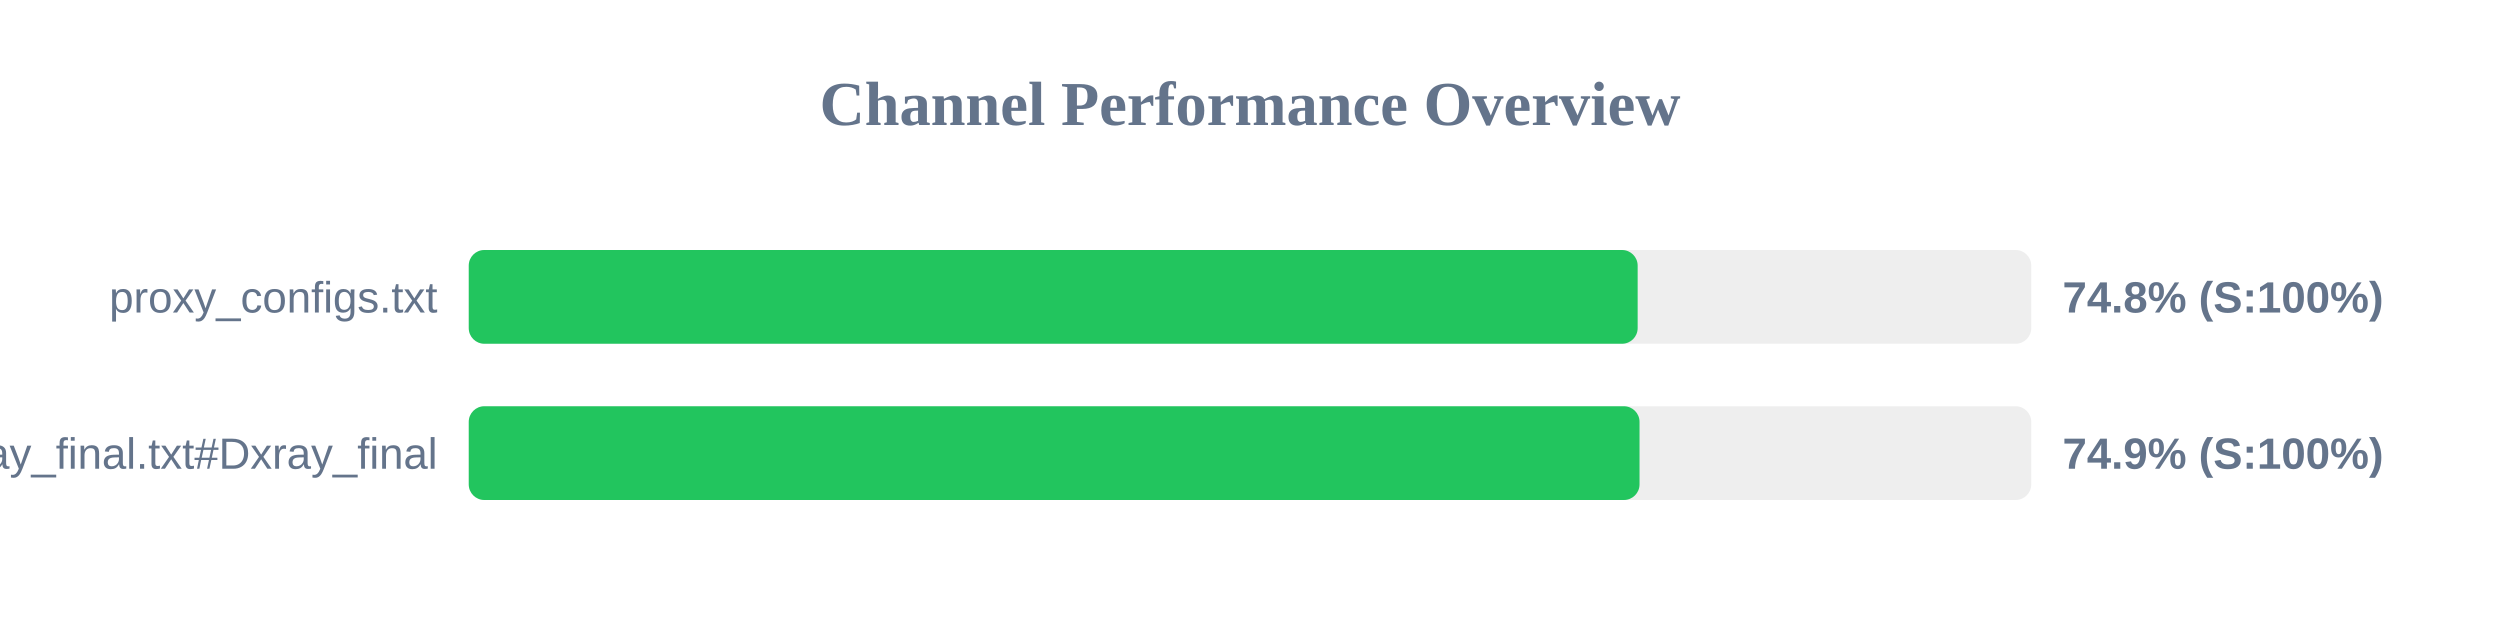
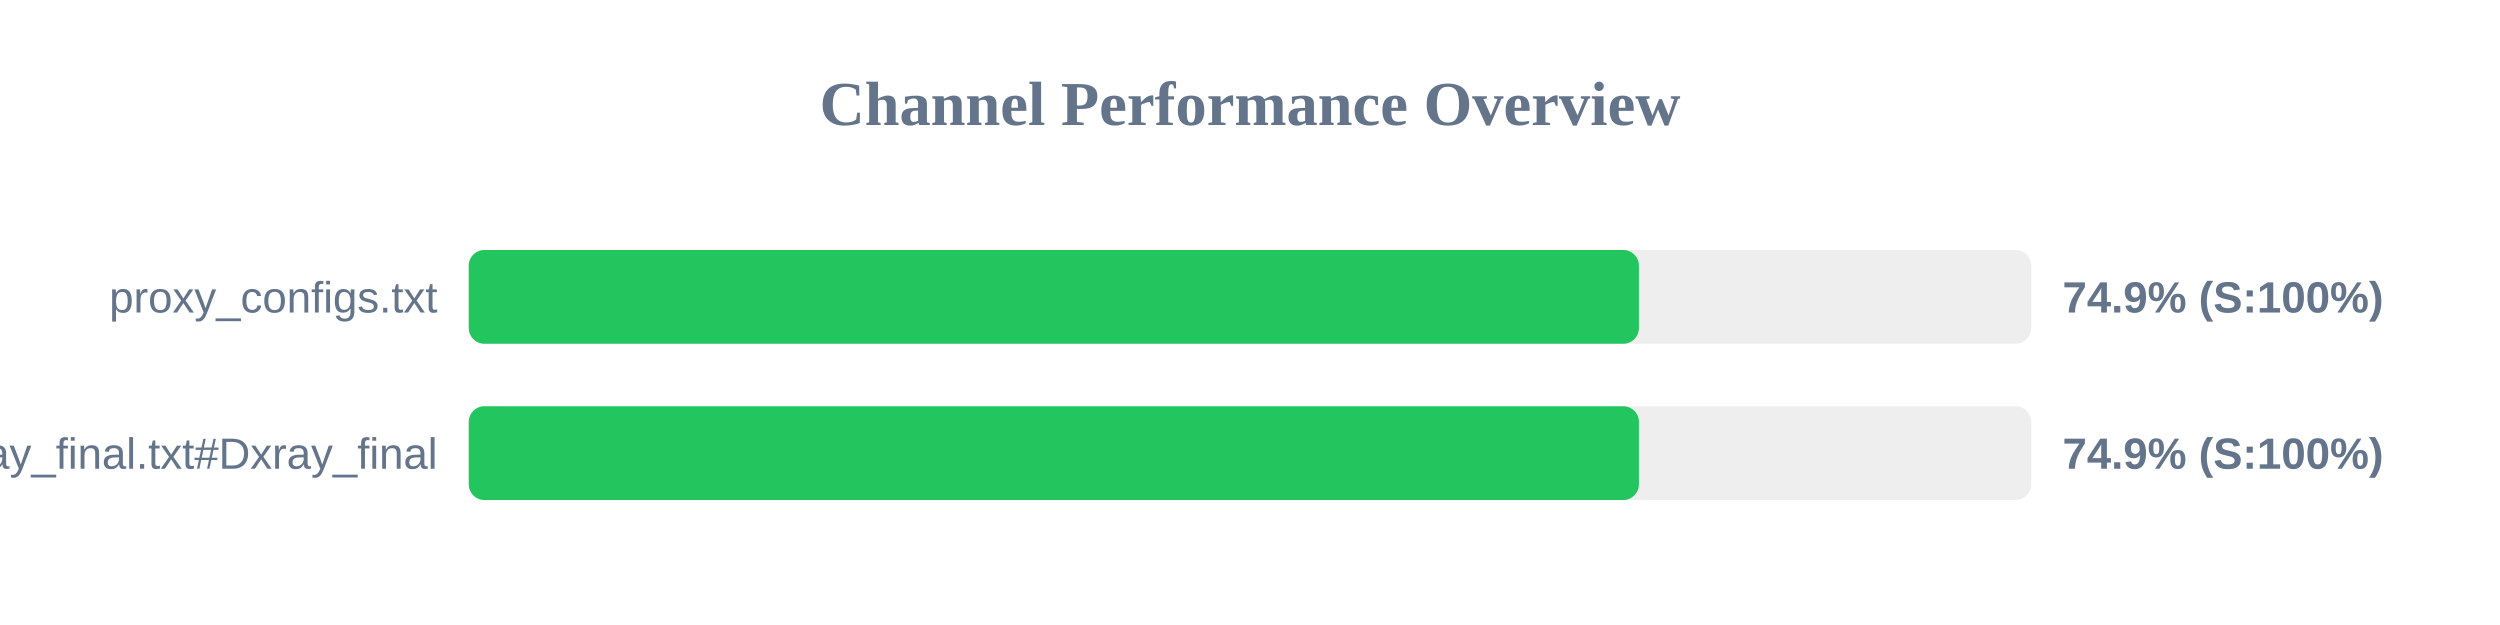
<svg xmlns="http://www.w3.org/2000/svg" width="800" height="200" version="1.1">
  <style>
        .row { font: 14px Arial; fill: #64748b; }
        .score { font: bold 14px Arial; fill: #64748b; }
    </style>
  <text x="400" y="40" text-anchor="middle" font-size="20px" font-weight="bold" fill="#64748b">Channel Performance Overview</text>
  <rect x="150" y="80" width="500" height="30" fill="#eee" rx="5" />
-   <rect x="150" y="80" width="374.05" height="30" fill="#22c55e" rx="5" />
+   <rect x="150" y="80" width="374.45" height="30" fill="#22c55e" rx="5" />
  <text x="140" y="100" text-anchor="end" class="row">proxy_configs.txt</text>
-   <text x="660" y="100" text-anchor="start" class="score">74.8% (S:100%)</text>
+   <text x="660" y="100" text-anchor="start" class="score">74.9% (S:100%)</text>
  <rect x="150" y="130" width="500" height="30" fill="#eee" rx="5" />
-   <rect x="150" y="130" width="374.65" height="30" fill="#22c55e" rx="5" />
+   <rect x="150" y="130" width="374.45" height="30" fill="#22c55e" rx="5" />
  <text x="140" y="150" text-anchor="end" class="row">xray_final.txt#Dxray_final</text>
  <text x="660" y="150" text-anchor="start" class="score">74.9% (S:100%)</text>
</svg>
